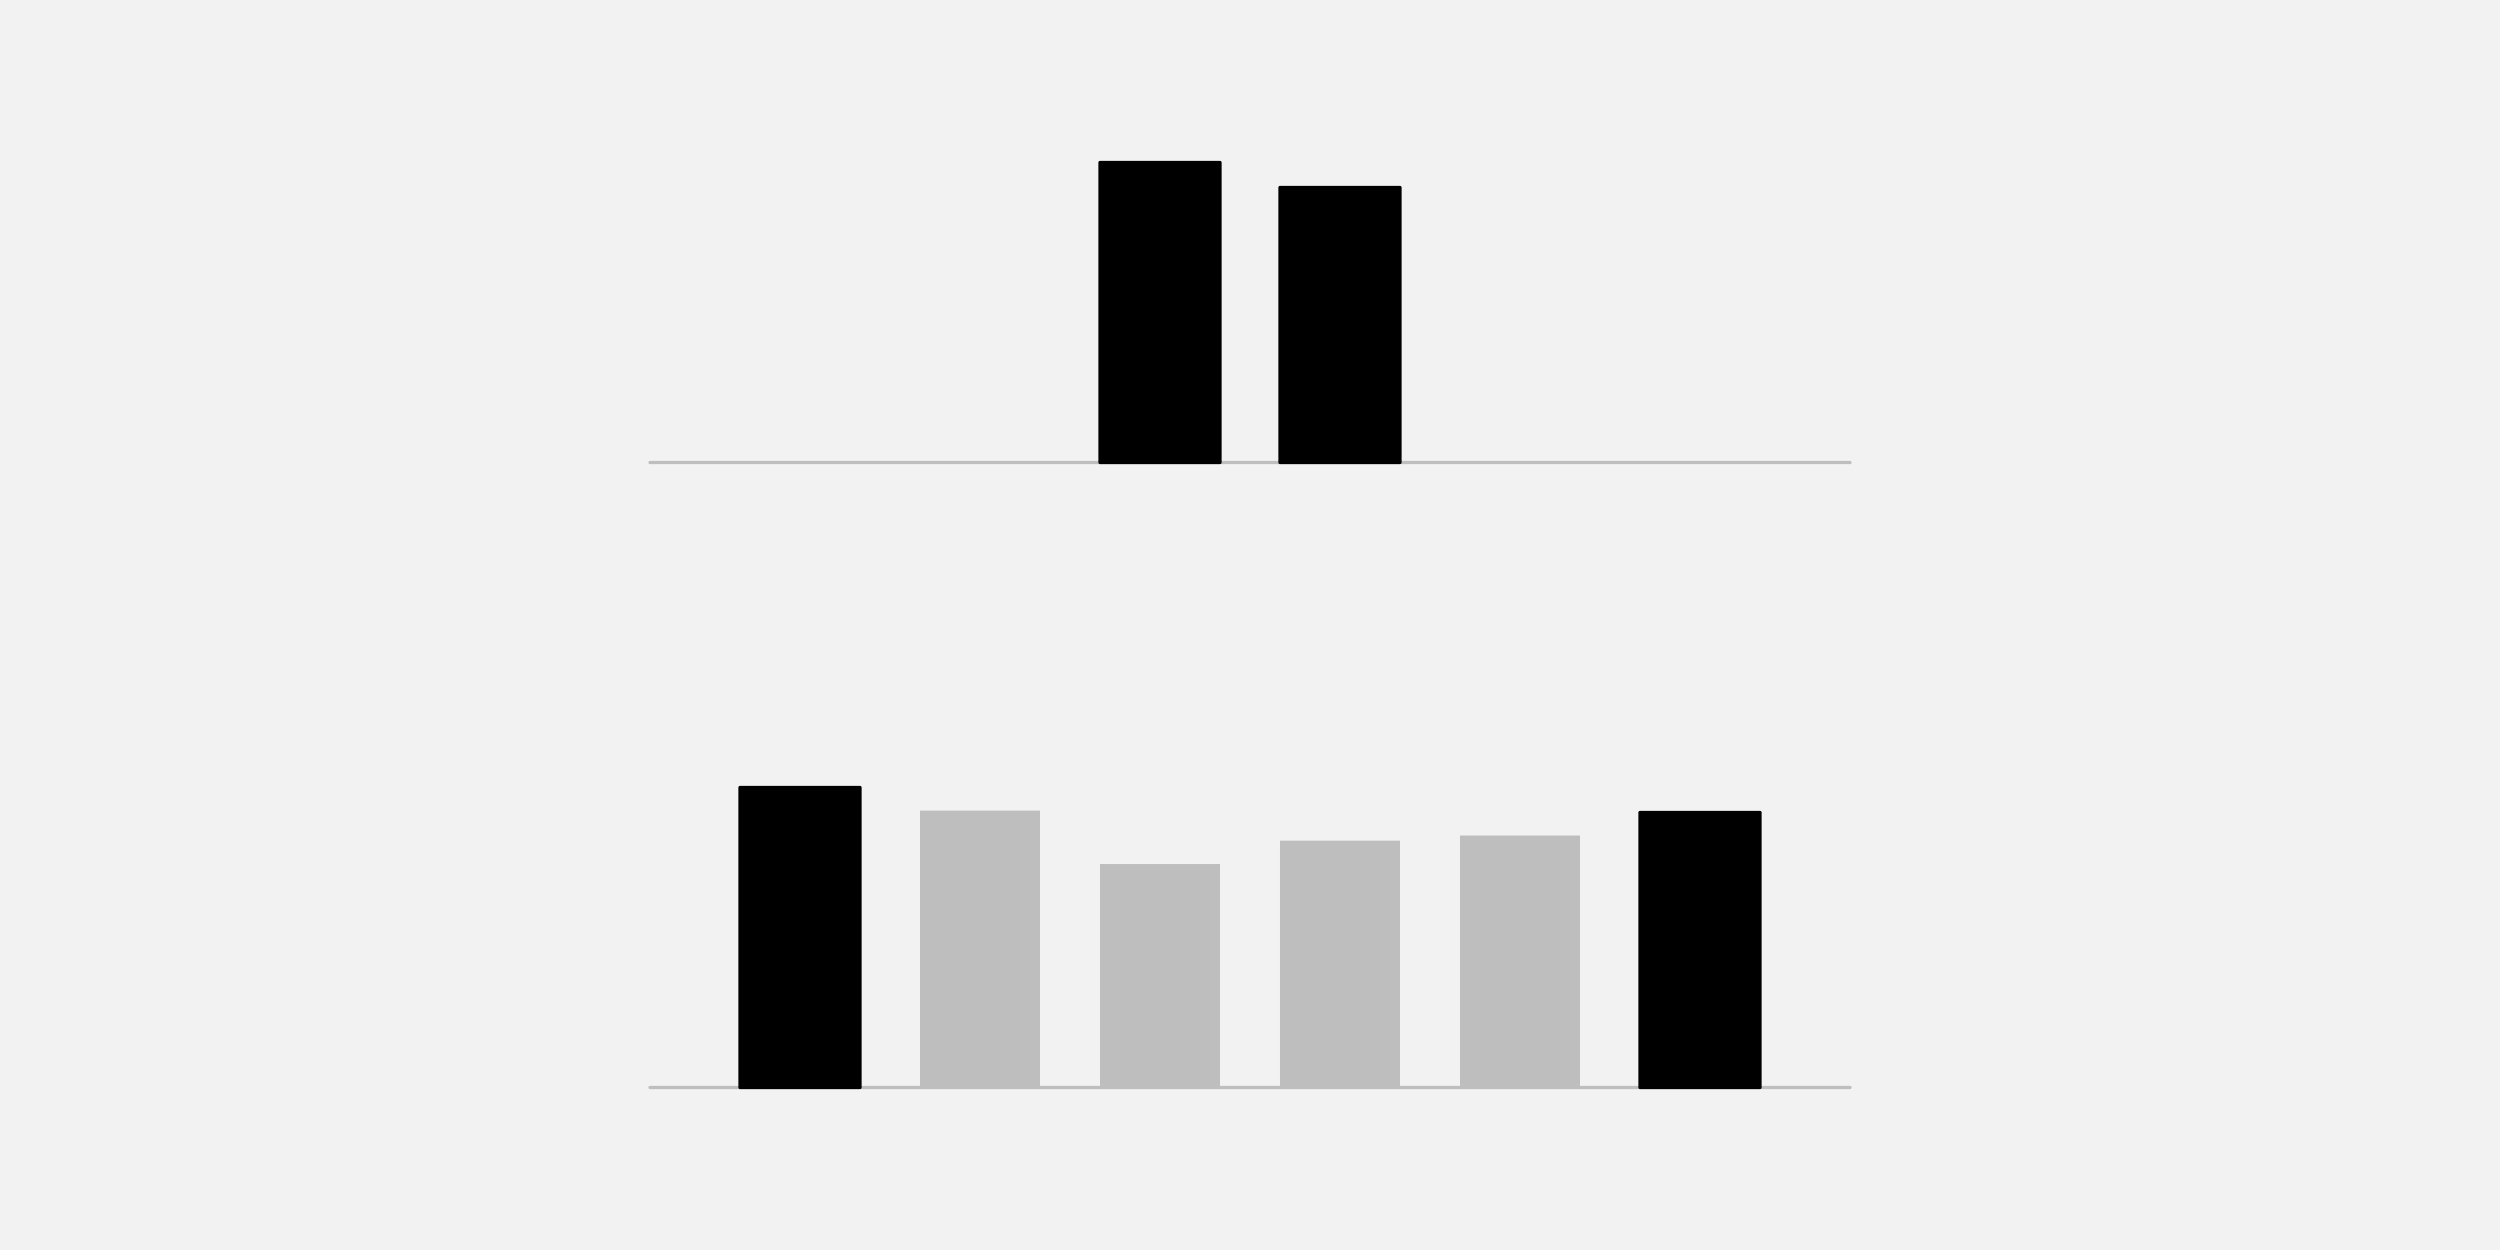
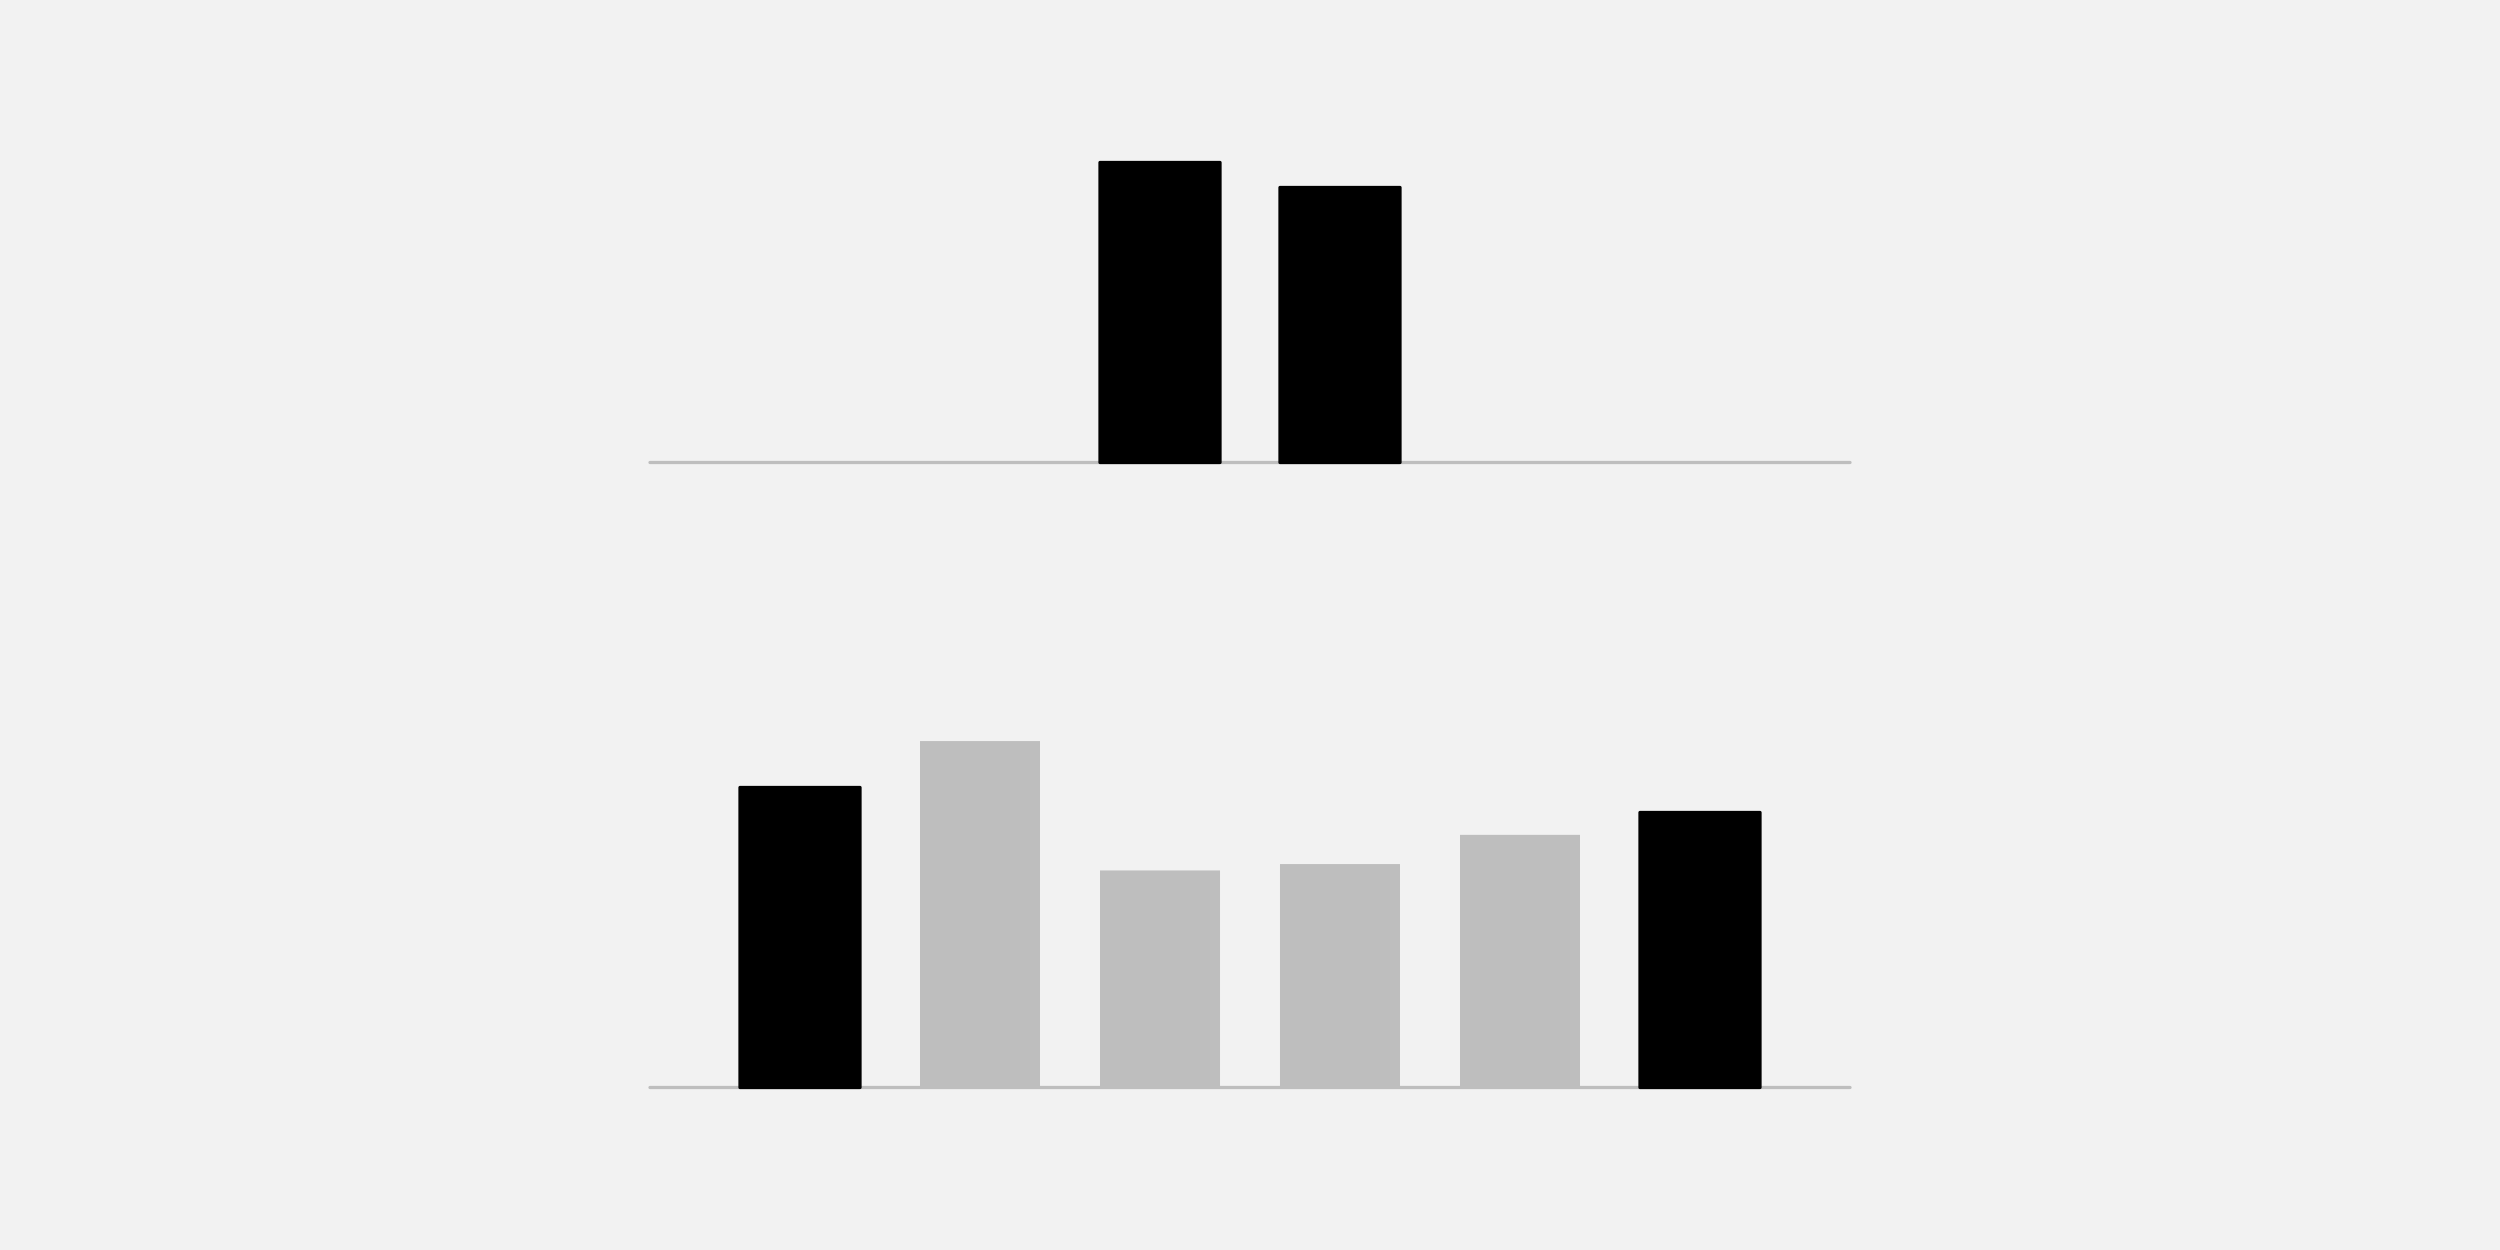
<svg xmlns="http://www.w3.org/2000/svg" width="576pt" height="288pt" viewBox="0 0 576 288" version="1.1">
  <g id="surface26">
    <rect x="0" y="0" width="576" height="288" style="fill:rgb(94.902%,94.902%,94.902%);fill-opacity:1;stroke:none;" />
    <path style="fill:none;stroke-width:0.75;stroke-linecap:round;stroke-linejoin:round;stroke:rgb(74.51%,74.51%,74.51%);stroke-opacity:1;stroke-miterlimit:10;" d="M 149.762 106.559 L 426.238 106.559 " />
    <path style="fill-rule:nonzero;fill:rgb(0%,0%,0%);fill-opacity:1;stroke-width:0.75;stroke-linecap:round;stroke-linejoin:round;stroke:rgb(0%,0%,0%);stroke-opacity:1;stroke-miterlimit:10;" d="M 253.441 106.559 L 281.09 106.559 L 281.09 37.438 L 253.441 37.438 Z M 253.441 106.559 " />
    <path style="fill-rule:nonzero;fill:rgb(0%,0%,0%);fill-opacity:1;stroke-width:0.75;stroke-linecap:round;stroke-linejoin:round;stroke:rgb(0%,0%,0%);stroke-opacity:1;stroke-miterlimit:10;" d="M 294.91 106.559 L 322.559 106.559 L 322.559 43.199 L 294.91 43.199 Z M 294.91 106.559 " />
    <path style="fill:none;stroke-width:0.75;stroke-linecap:round;stroke-linejoin:round;stroke:rgb(74.51%,74.51%,74.51%);stroke-opacity:1;stroke-miterlimit:10;" d="M 149.762 250.559 L 426.238 250.559 " />
    <path style="fill-rule:nonzero;fill:rgb(0%,0%,0%);fill-opacity:1;stroke-width:0.75;stroke-linecap:round;stroke-linejoin:round;stroke:rgb(0%,0%,0%);stroke-opacity:1;stroke-miterlimit:10;" d="M 170.496 250.559 L 198.145 250.559 L 198.145 181.438 L 170.496 181.438 Z M 170.496 250.559 " />
-     <path style=" stroke:none;fill-rule:nonzero;fill:rgb(74.51%,74.51%,74.51%);fill-opacity:1;" d="M 211.969 250.559 L 239.617 250.559 L 239.617 186.766 L 211.969 186.766 Z M 211.969 250.559 " />
-     <path style=" stroke:none;fill-rule:nonzero;fill:rgb(74.51%,74.51%,74.51%);fill-opacity:1;" d="M 253.441 250.559 L 281.09 250.559 L 281.09 199.078 L 253.441 199.078 Z M 253.441 250.559 " />
-     <path style=" stroke:none;fill-rule:nonzero;fill:rgb(74.51%,74.51%,74.51%);fill-opacity:1;" d="M 294.91 250.559 L 322.559 250.559 L 322.559 193.684 L 294.91 193.684 Z M 294.91 250.559 " />
-     <path style=" stroke:none;fill-rule:nonzero;fill:rgb(74.51%,74.51%,74.51%);fill-opacity:1;" d="M 336.383 250.559 L 364.031 250.559 L 364.031 192.508 L 336.383 192.508 Z M 336.383 250.559 " />
+     <path style=" stroke:none;fill-rule:nonzero;fill:rgb(74.51%,74.51%,74.51%);fill-opacity:1;" d="M 211.969 250.559 L 239.617 250.559 L 239.617 170.742 L 211.969 170.742 Z M 211.969 250.559 " />
+     <path style=" stroke:none;fill-rule:nonzero;fill:rgb(74.51%,74.51%,74.51%);fill-opacity:1;" d="M 253.441 250.559 L 281.09 250.559 L 281.09 200.551 L 253.441 200.551 Z M 253.441 250.559 " />
+     <path style=" stroke:none;fill-rule:nonzero;fill:rgb(74.51%,74.51%,74.51%);fill-opacity:1;" d="M 294.91 250.559 L 322.559 250.559 L 322.559 199.082 L 294.91 199.082 Z M 294.91 250.559 " />
+     <path style=" stroke:none;fill-rule:nonzero;fill:rgb(74.51%,74.51%,74.51%);fill-opacity:1;" d="M 336.383 250.559 L 364.031 250.559 L 364.031 192.348 L 336.383 192.348 Z M 336.383 250.559 " />
    <path style="fill-rule:nonzero;fill:rgb(0%,0%,0%);fill-opacity:1;stroke-width:0.75;stroke-linecap:round;stroke-linejoin:round;stroke:rgb(0%,0%,0%);stroke-opacity:1;stroke-miterlimit:10;" d="M 377.855 250.559 L 405.504 250.559 L 405.504 187.199 L 377.855 187.199 Z M 377.855 250.559 " />
  </g>
</svg>
